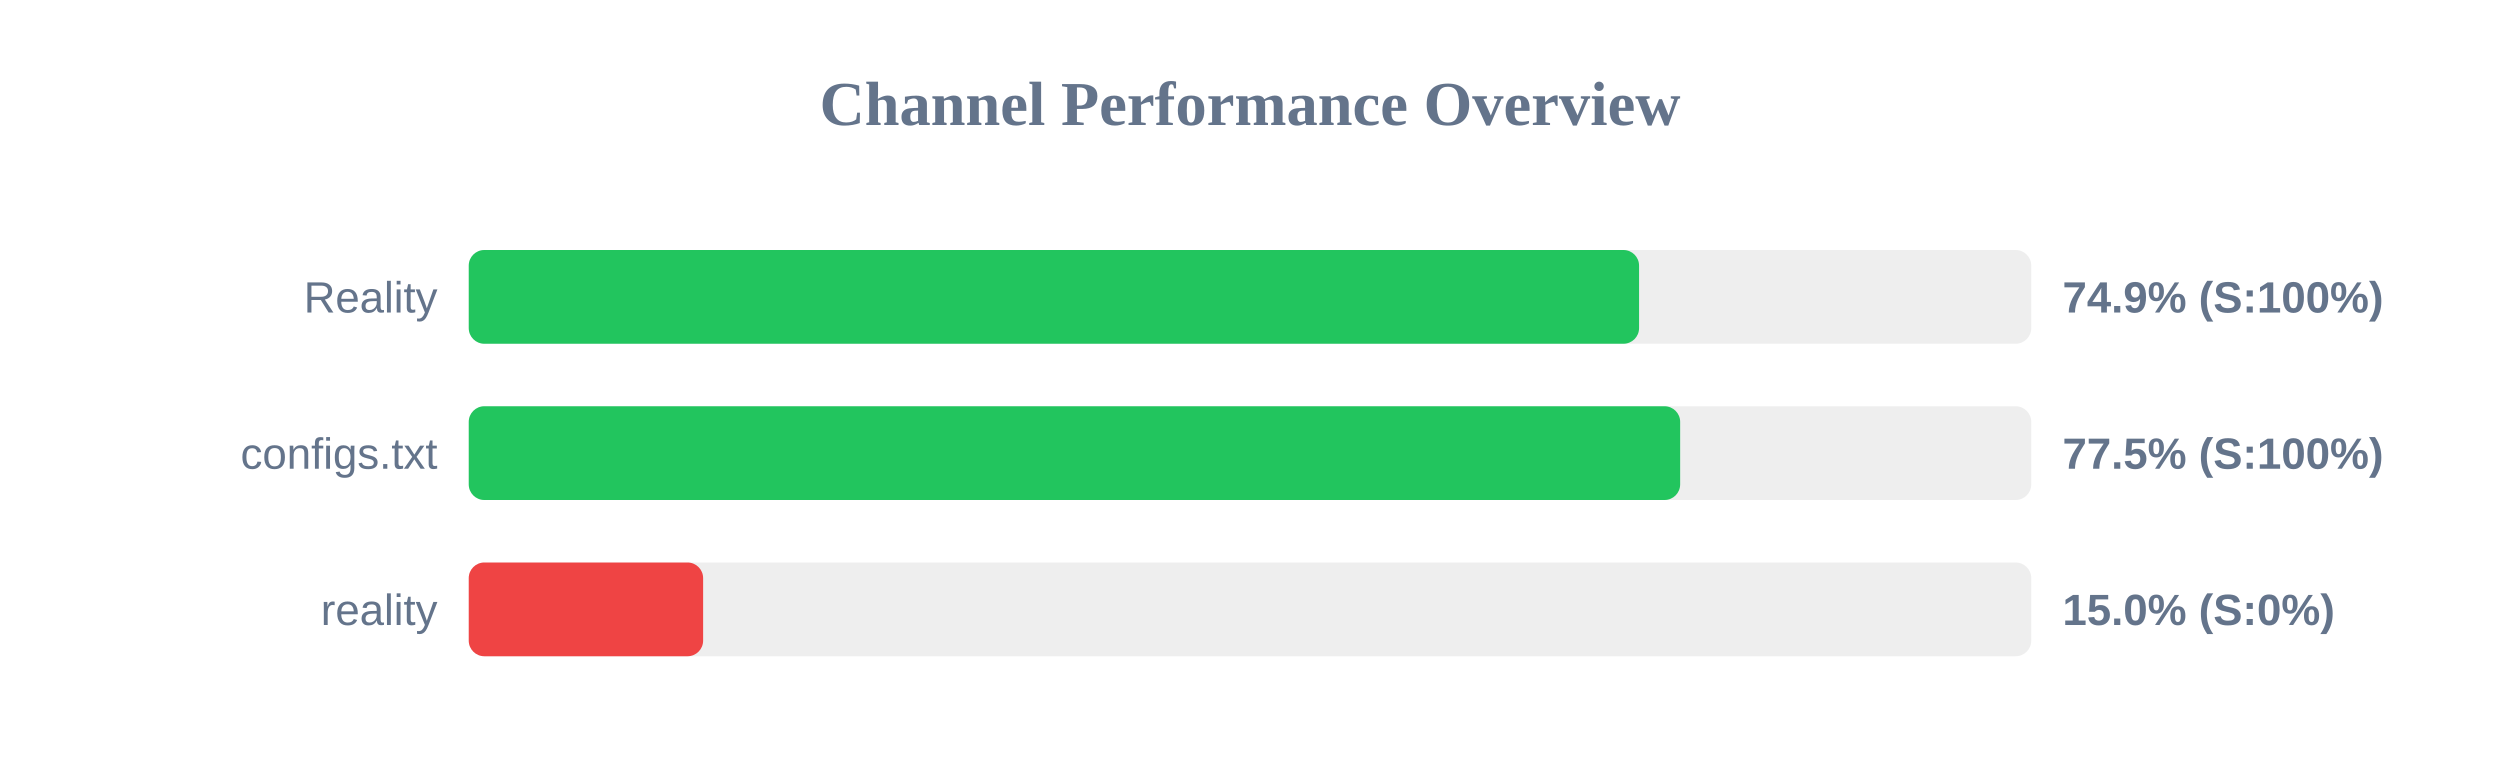
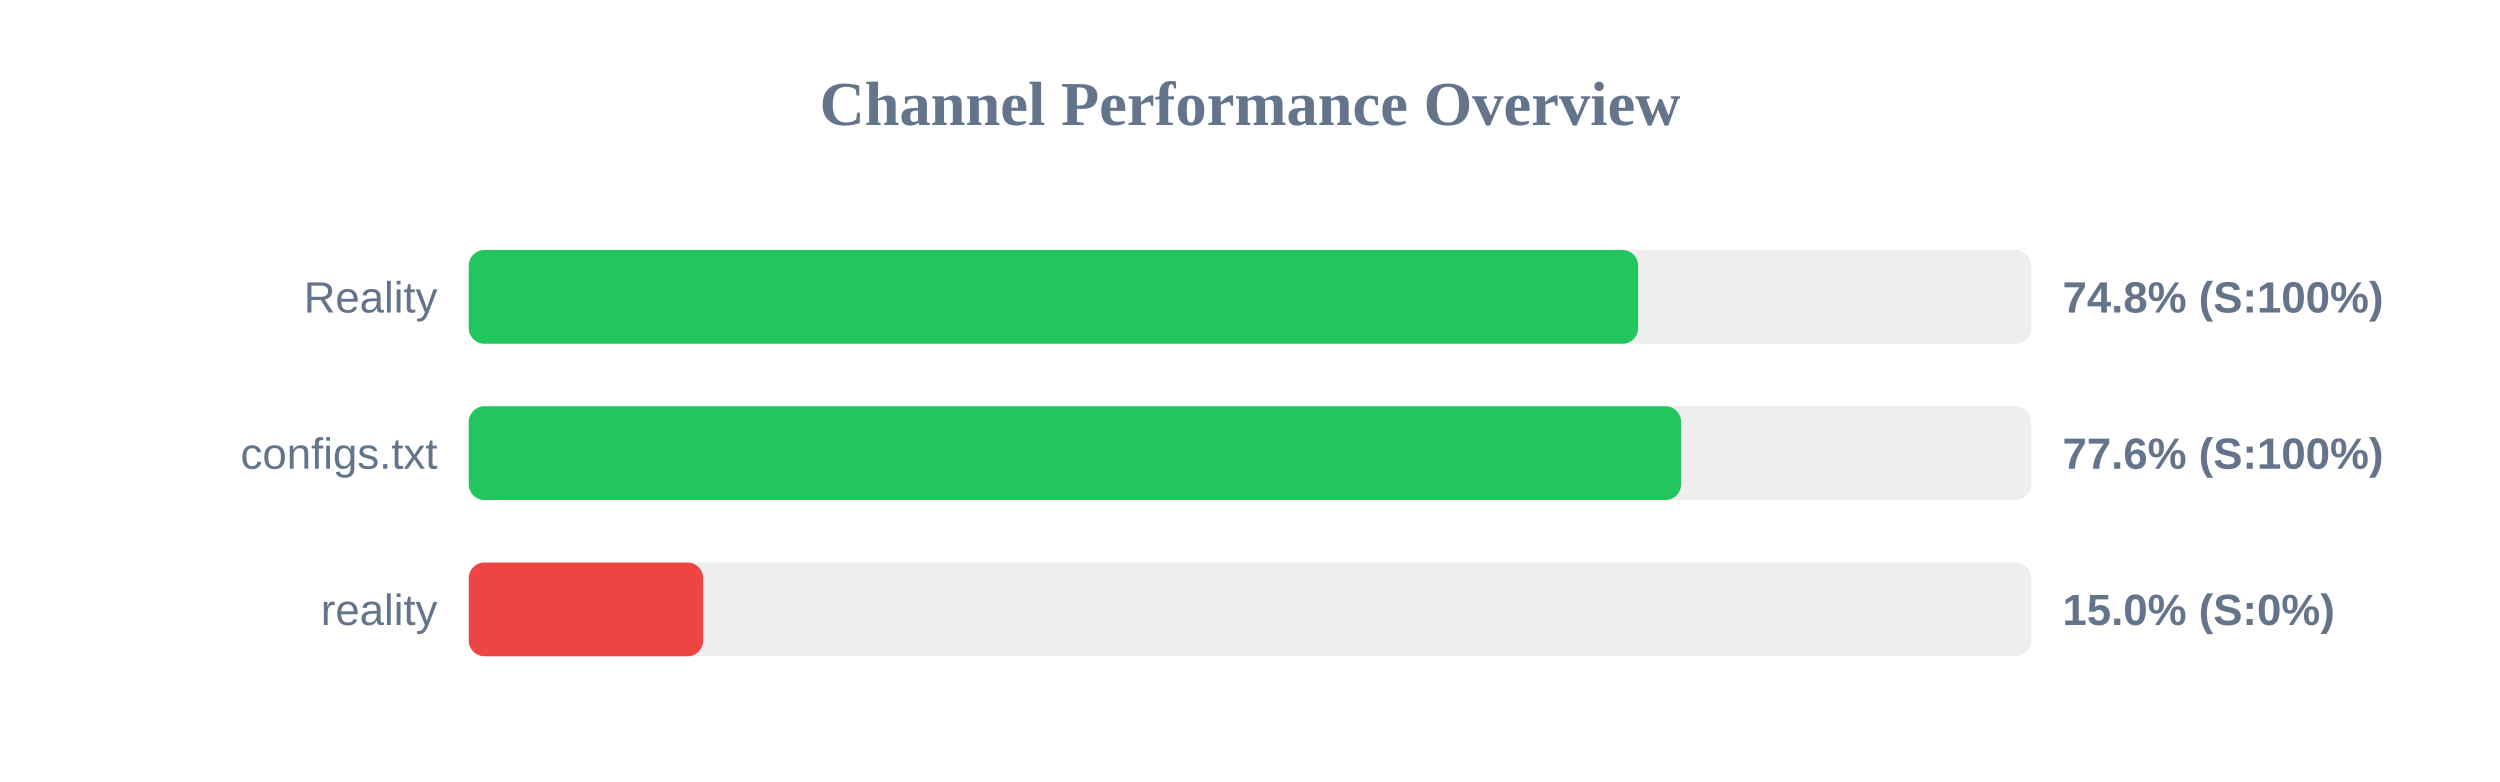
<svg xmlns="http://www.w3.org/2000/svg" width="800" height="250" version="1.1">
  <style>
        .row { font: 14px Arial; fill: #64748b; }
        .score { font: bold 14px Arial; fill: #64748b; }
    </style>
  <text x="400" y="40" text-anchor="middle" font-size="20px" font-weight="bold" fill="#64748b">Channel Performance Overview</text>
  <rect x="150" y="80" width="500" height="30" fill="#eee" rx="5" />
-   <rect x="150" y="80" width="374.5" height="30" fill="#22c55e" rx="5" />
+   <rect x="150" y="80" width="374.2" height="30" fill="#22c55e" rx="5" />
  <text x="140" y="100" text-anchor="end" class="row">Reality</text>
-   <text x="660" y="100" text-anchor="start" class="score">74.9% (S:100%)</text>
+   <text x="660" y="100" text-anchor="start" class="score">74.8% (S:100%)</text>
  <rect x="150" y="130" width="500" height="30" fill="#eee" rx="5" />
-   <rect x="150" y="130" width="387.65" height="30" fill="#22c55e" rx="5" />
+   <rect x="150" y="130" width="387.95" height="30" fill="#22c55e" rx="5" />
  <text x="140" y="150" text-anchor="end" class="row">configs.txt</text>
-   <text x="660" y="150" text-anchor="start" class="score">77.5% (S:100%)</text>
+   <text x="660" y="150" text-anchor="start" class="score">77.6% (S:100%)</text>
  <rect x="150" y="180" width="500" height="30" fill="#eee" rx="5" />
  <rect x="150" y="180" width="75.0" height="30" fill="#ef4444" rx="5" />
  <text x="140" y="200" text-anchor="end" class="row">reality</text>
  <text x="660" y="200" text-anchor="start" class="score">15.0% (S:0%)</text>
</svg>
